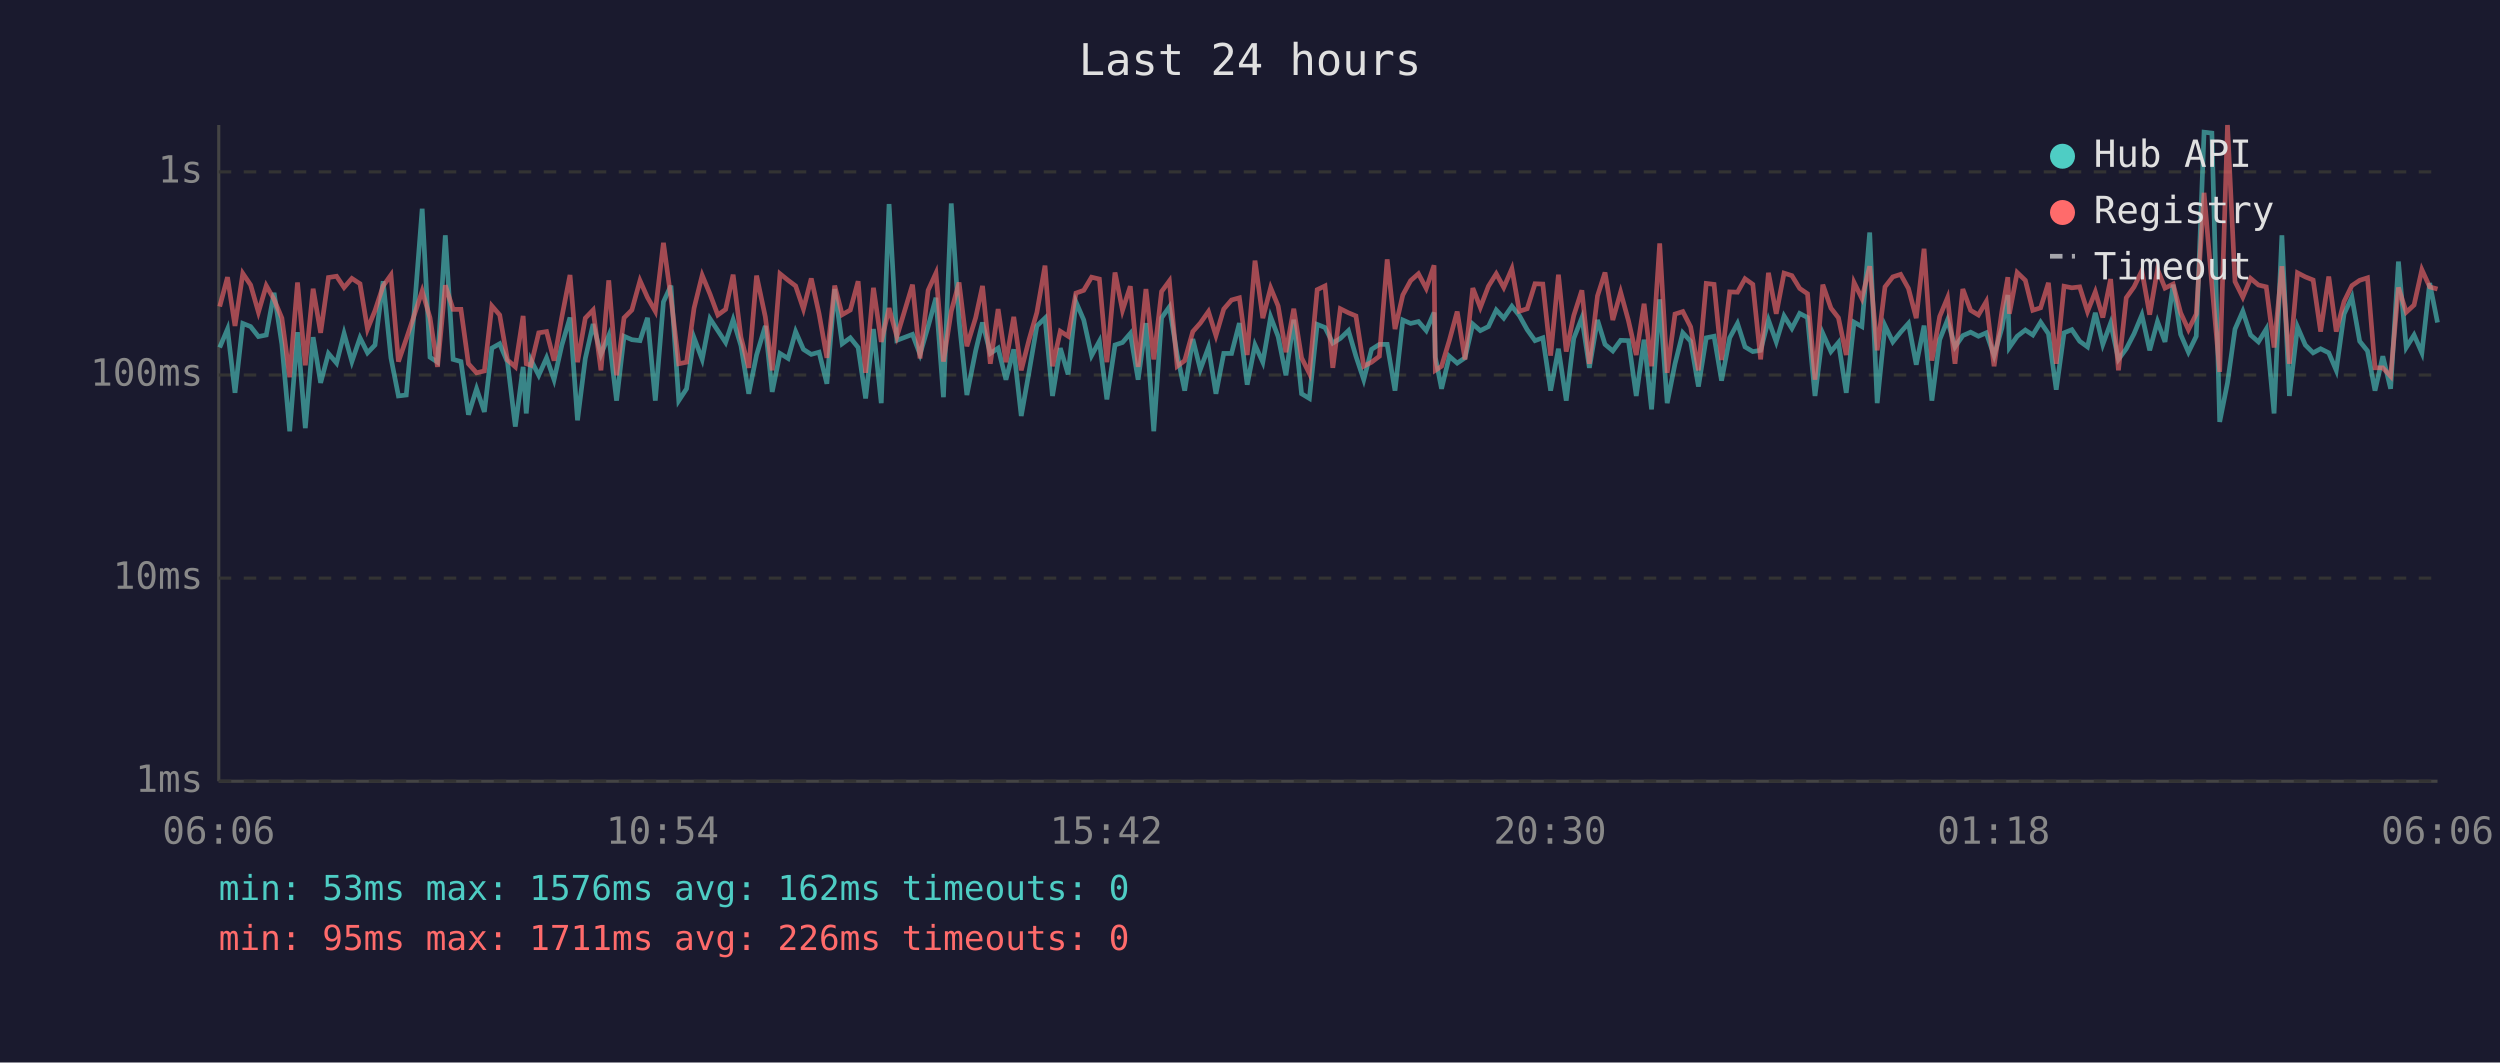
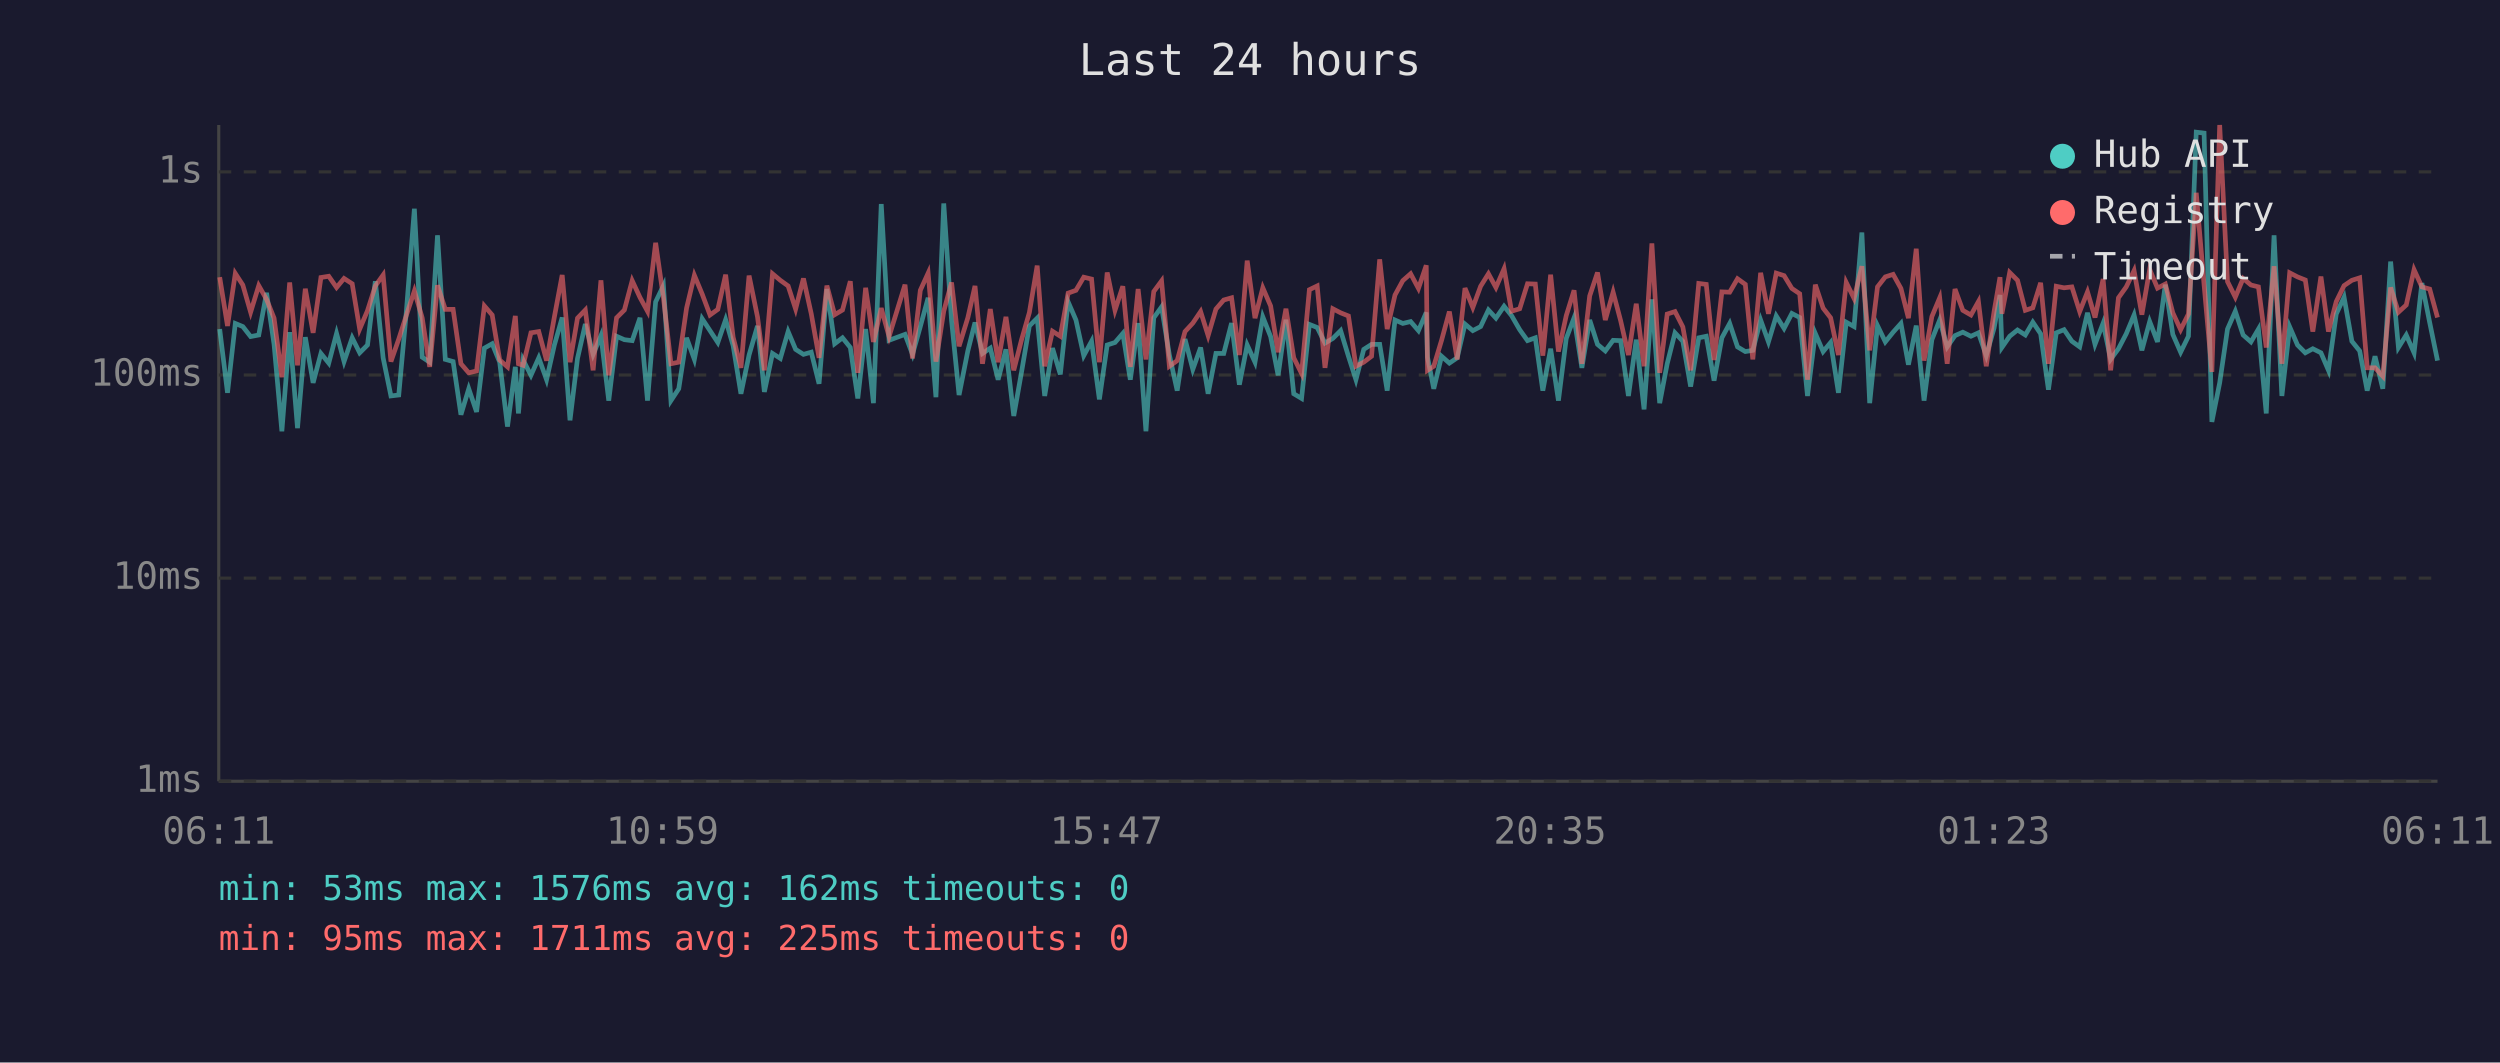
<svg xmlns="http://www.w3.org/2000/svg" viewBox="0 0 800 340" font-family="monospace" font-size="12">
  <rect width="800" height="340" fill="#1a1a2e" />
  <text x="400" y="24" fill="#e0e0e0" font-size="14" text-anchor="middle">Last 24 hours</text>
  <line x1="70" y1="40" x2="70" y2="250" stroke="#444" stroke-width="1" />
  <line x1="70" y1="250" x2="780" y2="250" stroke="#444" stroke-width="1" />
  <line x1="70" y1="250" x2="780" y2="250" stroke="#333" stroke-width="1" stroke-dasharray="4" />
  <text x="65" y="250" fill="#888" text-anchor="end" dominant-baseline="middle">1ms</text>
  <line x1="70" y1="185" x2="780" y2="185" stroke="#333" stroke-width="1" stroke-dasharray="4" />
  <text x="65" y="185" fill="#888" text-anchor="end" dominant-baseline="middle">10ms</text>
  <line x1="70" y1="120" x2="780" y2="120" stroke="#333" stroke-width="1" stroke-dasharray="4" />
  <text x="65" y="120" fill="#888" text-anchor="end" dominant-baseline="middle">100ms</text>
  <line x1="70" y1="55" x2="780" y2="55" stroke="#333" stroke-width="1" stroke-dasharray="4" />
  <text x="65" y="55" fill="#888" text-anchor="end" dominant-baseline="middle">1s</text>
-   <text x="70" y="270" fill="#888" text-anchor="middle">06:06</text>
-   <text x="212" y="270" fill="#888" text-anchor="middle">10:54</text>
-   <text x="354" y="270" fill="#888" text-anchor="middle">15:42</text>
-   <text x="496" y="270" fill="#888" text-anchor="middle">20:30</text>
-   <text x="638" y="270" fill="#888" text-anchor="middle">01:18</text>
-   <text x="780" y="270" fill="#888" text-anchor="middle">06:06</text>
-   <polyline points="70.3,111.2 72.8,105.3 75.2,125.7 77.7,103.5 80.2,104.5 82.7,107.7 85.2,107.2 87.7,93.7 90.2,110.2 92.7,138.0 95.2,106.3 97.7,137.0 100.2,107.9 102.6,122.5 105.1,113.1 107.7,116.2 110.1,106.7 112.6,115.7 115.2,108.1 117.6,112.9 120.0,110.4 122.6,90.0 125.1,114.5 127.5,126.7 130.0,126.4 132.5,100.1 135.1,66.8 137.6,114.3 140.0,115.9 142.5,75.3 145.0,115.0 147.5,115.7 149.9,132.7 152.5,124.4 155.0,131.8 157.4,111.4 159.9,110.0 162.4,115.9 164.9,136.5 167.4,117.4 168.4,132.3 169.9,115.2 172.4,120.1 174.9,114.5 177.3,121.5 179.8,110.4 182.4,101.6 184.8,134.5 187.3,114.7 189.8,103.7 192.3,113.4 194.8,107.4 197.3,128.2 199.7,107.6 202.2,108.7 204.8,109.0 207.2,101.7 209.7,128.2 212.3,96.6 214.7,91.4 217.2,128.2 219.7,124.4 222.1,108.1 224.7,115.0 227.2,102.0 229.7,105.8 232.2,109.6 234.6,102.3 237.1,110.6 239.6,126.0 242.1,113.6 244.9,104.3 247.1,125.4 249.6,113.1 252.2,114.7 254.6,106.1 257.1,111.8 259.6,113.4 262.1,112.7 264.6,122.8 267.1,92.5 269.5,110.0 272.1,108.1 274.6,111.2 277.0,127.5 279.5,105.3 282.0,129.0 284.5,65.3 287.0,108.9 292.0,107.0 294.4,113.4 297.0,104.5 299.5,95.3 301.9,127.1 304.4,65.1 306.9,102.6 309.4,126.4 312.2,112.3 314.4,103.2 316.9,113.1 319.4,111.4 321.9,121.5 324.4,111.8 326.8,133.1 329.3,119.0 331.8,104.3 334.4,101.8 336.8,126.7 339.3,111.4 341.8,119.8 344.3,96.6 346.8,102.4 349.3,113.8 351.8,109.2 354.2,127.8 356.8,110.4 359.2,109.6 361.7,106.7 364.2,121.5 366.7,103.4 369.2,138.0 371.7,101.7 374.2,98.2 376.7,113.6 379.1,125.0 381.7,108.5 384.1,118.2 386.7,111.2 389.1,126.0 391.6,113.1 394.1,113.1 396.6,103.4 399.1,123.1 401.6,110.4 404.1,115.9 406.6,101.4 409.0,107.7 411.5,120.1 414.0,102.3 416.5,126.0 419.0,127.5 421.5,103.8 424.0,104.8 426.5,109.8 428.9,108.3 431.5,105.8 433.9,114.0 436.4,121.5 438.9,111.8 441.4,110.2 443.9,110.2 446.4,125.0 448.9,102.4 451.4,103.5 453.9,102.9 456.4,105.8 458.9,100.0 459.3,114.3 461.3,124.4 463.8,114.0 466.3,116.2 468.8,114.5 471.3,103.7 473.7,105.8 476.3,104.5 478.8,99.2 481.2,101.8 483.8,98.0 486.2,101.0 488.7,105.5 491.2,109.0 493.7,108.1 496.2,125.0 498.7,111.6 501.2,128.2 503.6,108.3 506.2,101.7 508.6,117.7 511.2,102.4 513.6,110.2 516.1,112.3 518.6,108.9 521.1,109.0 523.6,126.7 526.1,108.7 528.5,131.0 531.1,95.8 533.5,129.0 536.0,116.4 538.5,106.5 541.0,109.2 543.5,123.7 546.0,108.1 548.5,107.6 550.9,121.8 553.5,108.1 556.0,103.5 558.4,111.0 560.9,112.5 563.4,112.1 565.9,102.4 568.4,109.4 570.9,101.1 573.4,105.1 575.9,100.3 578.4,101.6 580.8,126.7 583.3,106.7 585.9,112.5 588.3,109.6 590.8,125.7 593.3,103.1 595.8,104.5 598.3,74.4 600.7,129.0 603.2,104.2 605.7,109.4 608.2,106.3 610.7,103.5 613.2,116.7 615.7,104.2 618.2,128.2 620.7,108.7 623.2,102.4 625.6,111.0 628.1,107.4 630.6,106.3 633.1,107.6 635.6,106.5 638.1,113.8 640.6,105.0 642.5,94.4 643.0,111.2 645.5,107.6 648.1,105.6 650.5,107.2 653.0,103.1 655.5,106.8 658.0,124.7 660.5,106.5 663.0,105.5 665.5,109.2 668.0,111.0 670.5,100.1 672.9,110.2 675.4,103.4 677.9,115.0 680.4,111.6 682.9,106.8 685.4,100.8 687.9,112.1 690.4,102.9 692.8,109.4 695.4,91.1 697.8,107.0 700.3,112.7 702.8,107.6 705.3,42.3 707.8,42.6 710.3,135.0 712.8,122.5 715.2,105.3 717.7,99.6 720.2,107.2 722.7,109.4 725.2,105.3 727.7,132.3 730.2,75.3 732.6,126.7 735.2,104.6 737.7,110.4 740.2,112.9 742.6,111.6 745.2,112.9 747.6,118.5 750.1,100.5 752.6,95.1 755.1,109.2 757.6,112.3 760.0,125.0 762.5,114.0 765.0,124.4 767.5,83.7 770.0,111.2 772.5,107.2 775.0,112.9 777.5,90.6 780.0,103.2" fill="none" stroke="#4ecdc4" stroke-width="1.5" opacity="0.6" />
-   <polyline points="70.3,98.1 72.8,88.7 75.2,104.3 77.7,87.5 80.2,91.2 82.7,99.9 85.2,91.4 87.7,95.8 90.2,101.8 92.7,120.7 95.2,90.4 97.7,116.9 100.2,92.4 102.6,106.5 105.1,88.8 107.7,88.4 110.1,92.0 112.6,89.1 115.2,90.8 117.6,105.3 120.0,99.4 122.6,91.5 125.1,88.0 127.5,115.7 130.0,108.5 132.5,101.0 135.1,93.1 137.6,101.7 140.0,117.4 142.5,91.3 145.0,99.0 147.5,99.0 149.9,116.4 152.5,119.3 155.0,118.7 157.4,97.9 159.9,100.8 162.4,115.2 164.9,117.4 167.4,101.1 168.4,116.4 169.9,116.9 172.4,106.5 174.9,106.1 177.3,115.4 179.8,101.4 182.4,88.0 184.8,115.9 187.3,101.8 189.8,99.2 192.3,118.5 194.8,89.7 197.3,120.1 199.7,101.7 202.2,99.2 204.8,89.8 207.2,95.2 209.7,99.6 212.3,77.7 214.7,95.3 217.2,116.4 219.7,115.9 222.1,98.6 224.7,88.1 227.2,94.1 229.7,100.8 232.2,99.0 234.6,87.9 237.1,107.9 239.6,117.7 242.1,88.2 244.9,101.4 247.1,118.5 249.6,87.6 252.2,89.7 254.6,91.5 257.1,98.9 259.6,89.1 262.1,100.4 264.6,114.5 267.1,91.4 269.5,100.7 272.1,99.2 274.6,90.0 277.0,119.3 279.5,92.1 282.0,109.4 284.5,98.6 287.0,107.7 292.0,91.1 294.4,114.7 297.0,92.9 299.5,87.4 301.9,115.7 304.4,99.6 306.9,90.4 309.4,110.8 312.2,101.7 314.4,91.5 316.9,116.4 319.4,98.9 321.9,115.9 324.4,101.4 326.8,118.5 329.3,108.7 331.8,100.0 334.4,85.0 336.8,117.2 339.3,106.0 341.8,107.6 344.3,93.8 346.8,92.9 349.3,88.7 351.8,89.3 354.2,115.9 356.8,87.2 359.2,99.3 361.7,91.6 364.2,117.4 366.7,92.5 369.2,115.0 371.7,93.3 374.2,89.9 376.7,117.2 379.1,115.4 381.7,106.1 384.1,103.4 386.7,99.7 389.1,107.4 391.6,98.9 394.1,96.0 396.6,95.3 399.1,113.6 401.6,83.4 404.1,101.8 406.6,92.1 409.0,97.9 411.5,112.7 414.0,98.8 416.5,114.5 419.0,119.5 421.5,92.7 424.0,91.5 426.5,117.7 428.9,98.8 431.5,100.1 433.9,101.1 436.4,117.2 438.9,115.9 441.4,114.0 443.9,83.0 446.4,105.3 448.9,94.4 451.4,89.8 453.9,87.6 456.4,92.3 458.9,84.9 459.3,118.5 461.3,117.2 463.8,108.9 466.3,99.7 468.8,115.0 471.3,92.2 473.7,98.4 476.3,91.6 478.8,87.6 481.2,92.0 483.8,86.0 486.2,99.6 488.7,98.8 491.2,90.8 493.7,90.9 496.2,113.8 498.7,87.9 501.2,112.5 503.6,101.0 506.2,92.9 508.6,116.4 511.2,94.7 513.6,87.2 516.1,102.4 518.6,93.5 521.1,102.6 523.6,113.6 526.1,97.2 528.5,117.2 531.1,77.9 533.5,119.3 536.0,100.5 538.5,99.7 541.0,104.6 543.5,118.5 546.0,90.7 548.5,91.0 550.9,115.2 553.5,93.4 556.0,93.5 558.4,89.2 560.9,91.0 563.4,115.0 565.9,87.3 568.4,100.4 570.9,87.4 573.4,88.2 575.9,92.3 578.4,94.0 580.8,121.5 583.3,91.1 585.9,98.6 588.3,101.7 590.8,113.6 593.3,90.4 595.8,95.5 598.3,85.2 600.7,112.1 603.2,91.8 605.7,88.6 608.2,87.8 610.7,92.3 613.2,101.8 615.7,79.6 618.2,115.4 620.7,101.3 623.2,95.3 625.6,116.4 628.1,92.5 630.6,99.3 633.1,100.8 635.6,96.5 638.1,117.2 640.6,99.7 642.5,88.7 643.0,100.4 645.5,87.2 648.1,89.7 650.5,99.3 653.0,98.5 655.5,90.5 658.0,116.4 660.5,91.6 663.0,92.1 665.5,91.8 668.0,99.7 670.5,93.4 672.9,101.6 675.4,89.3 677.9,118.5 680.4,95.3 682.9,91.8 685.4,86.6 687.9,100.7 690.4,86.2 692.8,92.2 695.4,90.9 697.8,100.1 700.3,105.5 702.8,100.5 705.3,61.7 707.8,91.1 710.3,119.0 712.8,40.0 715.2,90.1 717.7,95.1 720.2,89.1 722.7,91.2 725.2,91.8 727.7,111.2 730.2,85.2 732.6,116.4 735.2,87.3 737.7,88.6 740.2,89.6 742.6,106.1 745.2,88.5 747.6,106.1 750.1,96.5 752.6,91.4 755.1,89.7 757.6,88.9 760.0,117.7 762.5,117.7 765.0,120.4 767.5,92.0 770.0,99.9 772.5,97.6 775.0,86.3 777.5,91.8 780.0,92.5" fill="none" stroke="#ff6b6b" stroke-width="1.5" opacity="0.6" />
+   <text x="70" y="270" fill="#888" text-anchor="middle">06:11</text>
+   <text x="212" y="270" fill="#888" text-anchor="middle">10:59</text>
+   <text x="354" y="270" fill="#888" text-anchor="middle">15:47</text>
+   <text x="496" y="270" fill="#888" text-anchor="middle">20:35</text>
+   <text x="638" y="270" fill="#888" text-anchor="middle">01:23</text>
+   <text x="780" y="270" fill="#888" text-anchor="middle">06:11</text>
+   <polyline points="70.3,105.3 72.8,125.7 75.3,103.5 77.7,104.5 80.2,107.7 82.8,107.2 85.3,93.7 87.7,110.2 90.2,138.0 92.7,106.3 95.2,137.0 97.7,107.9 100.2,122.5 102.7,113.1 105.2,116.2 107.7,106.7 110.1,115.7 112.7,108.1 115.1,112.9 117.6,110.4 120.1,90.0 122.6,114.5 125.1,126.7 127.6,126.4 130.0,100.1 132.6,66.8 135.1,114.3 137.5,115.9 140.0,75.3 142.5,115.0 145.0,115.7 147.5,132.7 150.0,124.4 152.5,131.8 155.0,111.4 157.5,110.0 159.9,115.9 162.4,136.5 164.9,117.4 165.9,132.3 167.4,115.2 169.9,120.1 172.4,114.5 174.9,121.5 177.4,110.4 179.9,101.6 182.4,134.5 184.8,114.7 187.3,103.7 189.8,113.4 192.3,107.4 194.8,128.2 197.3,107.6 199.8,108.7 202.3,109.0 204.8,101.7 207.2,128.2 209.8,96.6 212.3,91.4 214.7,128.2 217.2,124.4 219.7,108.1 222.2,115.0 224.7,102.0 227.2,105.8 229.7,109.6 232.2,102.3 234.6,110.6 237.1,126.0 239.7,113.6 242.4,104.3 244.6,125.4 247.2,113.1 249.7,114.7 252.2,106.1 254.6,111.8 257.1,113.4 259.6,112.7 262.1,122.8 264.6,92.5 267.1,110.0 269.6,108.1 272.1,111.2 274.5,127.5 277.0,105.3 279.5,129.0 282.0,65.3 284.5,108.9 289.6,107.0 292.0,113.4 294.5,104.5 297.0,95.3 299.5,127.1 302.0,65.1 304.5,102.6 306.9,126.4 309.7,112.3 312.0,103.2 314.4,113.1 316.9,111.4 319.4,121.5 321.9,111.8 324.4,133.1 326.9,119.0 329.4,104.3 331.9,101.8 334.3,126.7 336.8,111.4 339.3,119.8 341.8,96.6 344.3,102.4 346.8,113.8 349.3,109.2 351.8,127.8 354.3,110.4 356.8,109.6 359.3,106.7 361.7,121.5 364.2,103.4 366.7,138.0 369.2,101.7 371.7,98.2 374.2,113.6 376.7,125.0 379.2,108.5 381.7,118.2 384.2,111.2 386.6,126.0 389.1,113.1 391.6,113.1 394.1,103.4 396.6,123.1 399.1,110.4 401.6,115.9 404.1,101.4 406.6,107.7 409.0,120.1 411.5,102.3 414.0,126.0 416.5,127.5 419.0,103.8 421.5,104.8 424.0,109.8 426.5,108.3 429.0,105.8 431.5,114.0 433.9,121.5 436.4,111.8 438.9,110.2 441.5,110.2 443.9,125.0 446.4,102.4 448.9,103.5 451.4,102.9 453.9,105.8 456.4,100.0 456.8,114.3 458.8,124.4 461.3,114.0 463.8,116.2 466.3,114.5 468.8,103.7 471.3,105.8 473.8,104.5 476.3,99.2 478.7,101.8 481.3,98.0 483.7,101.0 486.3,105.5 488.8,109.0 491.3,108.1 493.7,125.0 496.2,111.6 498.7,128.2 501.2,108.3 503.7,101.7 506.2,117.7 508.7,102.4 511.2,110.2 513.7,112.3 516.2,108.9 518.6,109.0 521.1,126.7 523.6,108.7 526.1,131.0 528.6,95.8 531.1,129.0 533.5,116.4 536.0,106.5 538.5,109.2 541.0,123.7 543.6,108.1 546.0,107.6 548.5,121.8 551.0,108.1 553.5,103.5 556.0,111.0 558.5,112.5 560.9,112.1 563.4,102.4 565.9,109.4 568.4,101.1 570.9,105.1 573.4,100.3 575.9,101.6 578.4,126.7 580.9,106.7 583.4,112.5 585.8,109.6 588.3,125.7 590.8,103.1 593.3,104.5 595.8,74.4 598.3,129.0 600.8,104.2 603.3,109.4 605.8,106.3 608.3,103.5 610.7,116.7 613.2,104.2 615.7,128.2 618.2,108.7 620.7,102.4 623.1,111.0 625.6,107.4 628.1,106.3 630.7,107.6 633.1,106.5 635.6,113.8 638.1,105.0 640.0,94.4 640.6,111.2 643.1,107.6 645.6,105.6 648.1,107.2 650.5,103.1 653.0,106.8 655.5,124.7 658.0,106.5 660.5,105.5 663.0,109.2 665.5,111.0 668.0,100.1 670.4,110.2 673.0,103.4 675.4,115.0 677.9,111.6 680.4,106.8 682.9,100.8 685.4,112.1 687.9,102.9 690.4,109.4 692.9,91.1 695.3,107.0 697.8,112.7 700.3,107.6 702.8,42.3 705.3,42.6 707.8,135.0 710.3,122.5 712.8,105.3 715.3,99.6 717.8,107.2 720.3,109.4 722.7,105.3 725.2,132.3 727.7,75.3 730.2,126.7 732.7,104.6 735.2,110.4 737.7,112.9 740.1,111.6 742.7,112.9 745.1,118.5 747.6,100.5 750.1,95.1 752.6,109.2 755.1,112.3 757.5,125.0 760.0,114.0 762.5,124.4 765.0,83.7 767.5,111.2 770.0,107.2 772.5,112.9 775.0,90.6 777.5,103.2 780.0,115.4" fill="none" stroke="#4ecdc4" stroke-width="1.5" opacity="0.6" />
+   <polyline points="70.3,88.7 72.8,104.3 75.3,87.5 77.7,91.2 80.2,99.9 82.8,91.4 85.3,95.8 87.7,101.8 90.2,120.7 92.7,90.4 95.2,116.9 97.7,92.4 100.2,106.5 102.7,88.8 105.2,88.4 107.7,92.0 110.1,89.1 112.7,90.8 115.1,105.3 117.6,99.4 120.1,91.5 122.6,88.0 125.1,115.7 127.6,108.5 130.0,101.0 132.6,93.1 135.1,101.7 137.5,117.4 140.0,91.3 142.5,99.0 145.0,99.0 147.5,116.4 150.0,119.3 152.5,118.7 155.0,97.9 157.5,100.8 159.9,115.2 162.4,117.4 164.9,101.1 165.9,116.4 167.4,116.9 169.9,106.5 172.4,106.1 174.9,115.4 177.4,101.4 179.9,88.0 182.4,115.9 184.8,101.8 187.3,99.2 189.8,118.5 192.3,89.7 194.8,120.1 197.3,101.7 199.8,99.2 202.3,89.8 204.8,95.2 207.2,99.6 209.8,77.7 212.3,95.3 214.7,116.4 217.2,115.9 219.7,98.6 222.2,88.1 224.7,94.1 227.2,100.8 229.7,99.0 232.2,87.9 234.6,107.9 237.1,117.7 239.7,88.2 242.4,101.4 244.6,118.5 247.2,87.6 249.7,89.7 252.2,91.5 254.6,98.9 257.1,89.1 259.6,100.4 262.1,114.5 264.6,91.4 267.1,100.7 269.6,99.2 272.1,90.0 274.5,119.3 277.0,92.1 279.5,109.4 282.0,98.6 284.5,107.7 289.6,91.1 292.0,114.7 294.5,92.9 297.0,87.4 299.5,115.7 302.0,99.6 304.5,90.4 306.9,110.8 309.7,101.7 312.0,91.5 314.4,116.4 316.9,98.9 319.4,115.9 321.9,101.4 324.4,118.5 326.9,108.7 329.4,100.0 331.9,85.0 334.3,117.2 336.8,106.0 339.3,107.6 341.8,93.8 344.3,92.9 346.8,88.7 349.3,89.3 351.8,115.9 354.3,87.2 356.8,99.3 359.3,91.6 361.7,117.4 364.2,92.5 366.7,115.0 369.2,93.3 371.7,89.9 374.2,117.2 376.7,115.4 379.2,106.1 381.7,103.4 384.2,99.7 386.6,107.4 389.1,98.9 391.6,96.0 394.1,95.3 396.6,113.6 399.1,83.4 401.6,101.8 404.1,92.1 406.6,97.9 409.0,112.7 411.5,98.8 414.0,114.5 416.5,119.5 419.0,92.7 421.5,91.5 424.0,117.7 426.5,98.8 429.0,100.1 431.5,101.1 433.9,117.2 436.4,115.9 438.9,114.0 441.5,83.0 443.9,105.3 446.4,94.4 448.9,89.8 451.4,87.6 453.9,92.3 456.4,84.9 456.8,118.5 458.8,117.2 461.3,108.9 463.8,99.7 466.3,115.0 468.8,92.2 471.3,98.4 473.8,91.6 476.3,87.6 478.7,92.0 481.3,86.0 483.7,99.6 486.3,98.8 488.8,90.8 491.3,90.9 493.7,113.8 496.2,87.9 498.7,112.5 501.2,101.0 503.7,92.9 506.2,116.4 508.7,94.7 511.2,87.2 513.7,102.4 516.2,93.5 518.6,102.6 521.1,113.6 523.6,97.2 526.1,117.2 528.6,77.9 531.1,119.3 533.5,100.5 536.0,99.7 538.5,104.6 541.0,118.5 543.6,90.7 546.0,91.0 548.5,115.2 551.0,93.4 553.5,93.5 556.0,89.2 558.5,91.0 560.9,115.0 563.4,87.3 565.9,100.4 568.4,87.4 570.9,88.2 573.4,92.3 575.9,94.0 578.4,121.5 580.9,91.1 583.4,98.6 585.8,101.7 588.3,113.6 590.8,90.4 593.3,95.5 595.8,85.2 598.3,112.1 600.8,91.8 603.3,88.6 605.8,87.8 608.3,92.3 610.7,101.8 613.2,79.6 615.7,115.4 618.2,101.3 620.7,95.3 623.1,116.4 625.6,92.5 628.1,99.3 630.7,100.8 633.1,96.5 635.6,117.2 638.1,99.7 640.0,88.7 640.6,100.4 643.1,87.2 645.6,89.7 648.1,99.3 650.5,98.5 653.0,90.5 655.5,116.4 658.0,91.6 660.5,92.1 663.0,91.8 665.5,99.7 668.0,93.4 670.4,101.6 673.0,89.3 675.4,118.5 677.9,95.3 680.4,91.8 682.9,86.6 685.4,100.7 687.9,86.2 690.4,92.2 692.9,90.9 695.3,100.1 697.8,105.5 700.3,100.5 702.8,61.7 705.3,91.1 707.8,119.0 710.3,40.0 712.8,90.1 715.3,95.1 717.8,89.1 720.3,91.2 722.7,91.8 725.2,111.2 727.7,85.2 730.2,116.4 732.7,87.3 735.2,88.6 737.7,89.6 740.1,106.1 742.7,88.5 745.1,106.1 747.6,96.5 750.1,91.4 752.6,89.7 755.1,88.9 757.5,117.7 760.0,117.7 762.5,120.4 765.0,92.0 767.5,99.9 770.0,97.6 772.5,86.3 775.0,91.8 777.5,92.5 780.0,101.6" fill="none" stroke="#ff6b6b" stroke-width="1.5" opacity="0.6" />
  <circle cx="660" cy="50" r="4" fill="#4ecdc4" />
  <text x="670" y="50" fill="#e0e0e0" dominant-baseline="middle">Hub API</text>
  <circle cx="660" cy="68" r="4" fill="#ff6b6b" />
  <text x="670" y="68" fill="#e0e0e0" dominant-baseline="middle">Registry</text>
  <line x1="656" y1="82" x2="664" y2="82" stroke="#e0e0e0" stroke-width="1.5" stroke-dasharray="4,3" opacity="0.7" />
  <text x="670" y="86" fill="#e0e0e0" dominant-baseline="middle">Timeout</text>
  <text x="70" y="288" fill="#4ecdc4" font-size="11">min: 53ms  max: 1576ms  avg: 162ms  timeouts: 0</text>
-   <text x="70" y="304" fill="#ff6b6b" font-size="11">min: 95ms  max: 1711ms  avg: 226ms  timeouts: 0</text>
+   <text x="70" y="304" fill="#ff6b6b" font-size="11">min: 95ms  max: 1711ms  avg: 225ms  timeouts: 0</text>
</svg>
